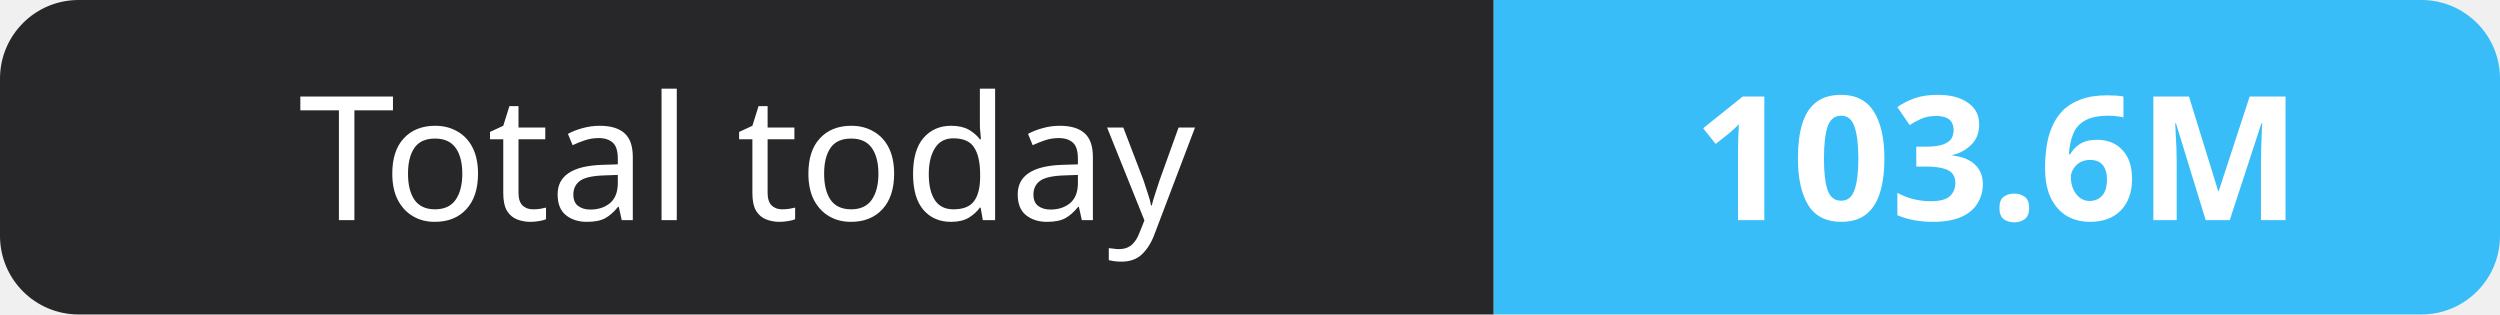
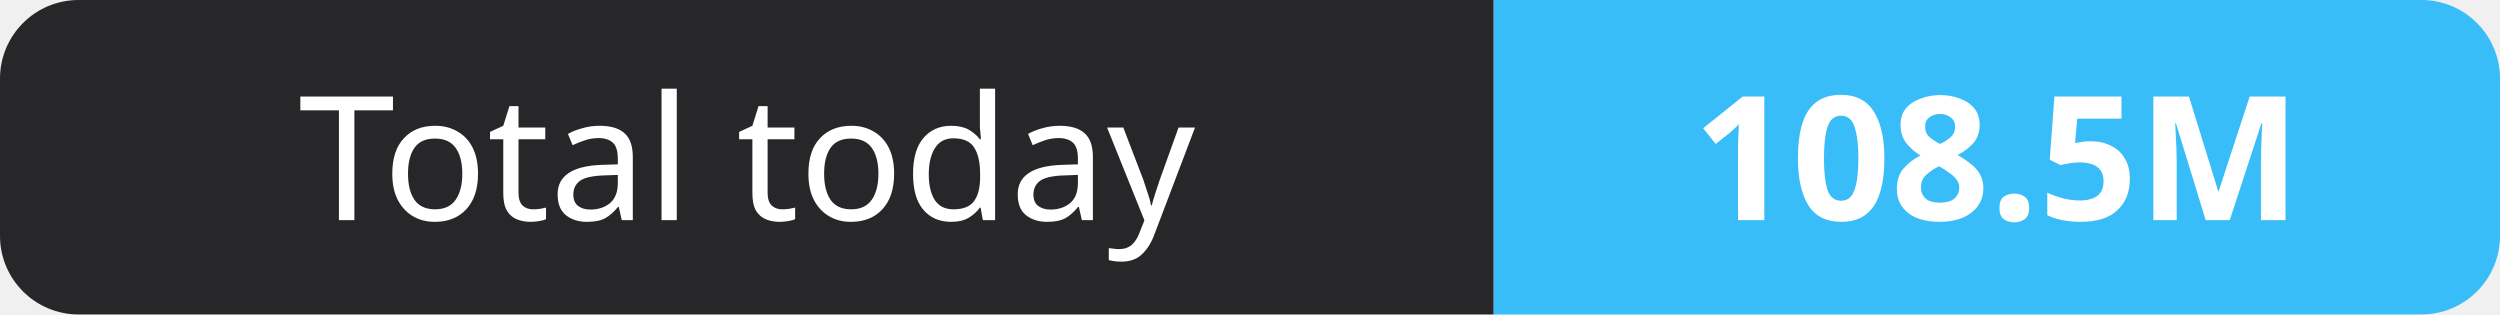
- <svg xmlns="http://www.w3.org/2000/svg" width="159" height="20" role="img" aria-label="Total today: 103.6M">
+ <svg xmlns="http://www.w3.org/2000/svg" width="159" height="20" role="img" aria-label="Total today: 108.5M">
  <clipPath id="r">
    <rect width="159" height="20" rx="5" fill="#fff" />
  </clipPath>
  <g clip-path="url(#r)">
    <rect width="95" height="20" fill="#27272a" />
    <rect x="95" width="64" height="20" fill="#38bdf8" />
  </g>
  <g fill="#fff" text-anchor="middle" font-family="Verdana,Geneva,sans-serif" font-size="11">
    <text x="47.5" y="14">Total today</text>
-     <text x="127.0" y="14" font-weight="700">103.6M</text>
+     <text x="127.0" y="14" font-weight="700">108.5M</text>
  </g>
</svg>
